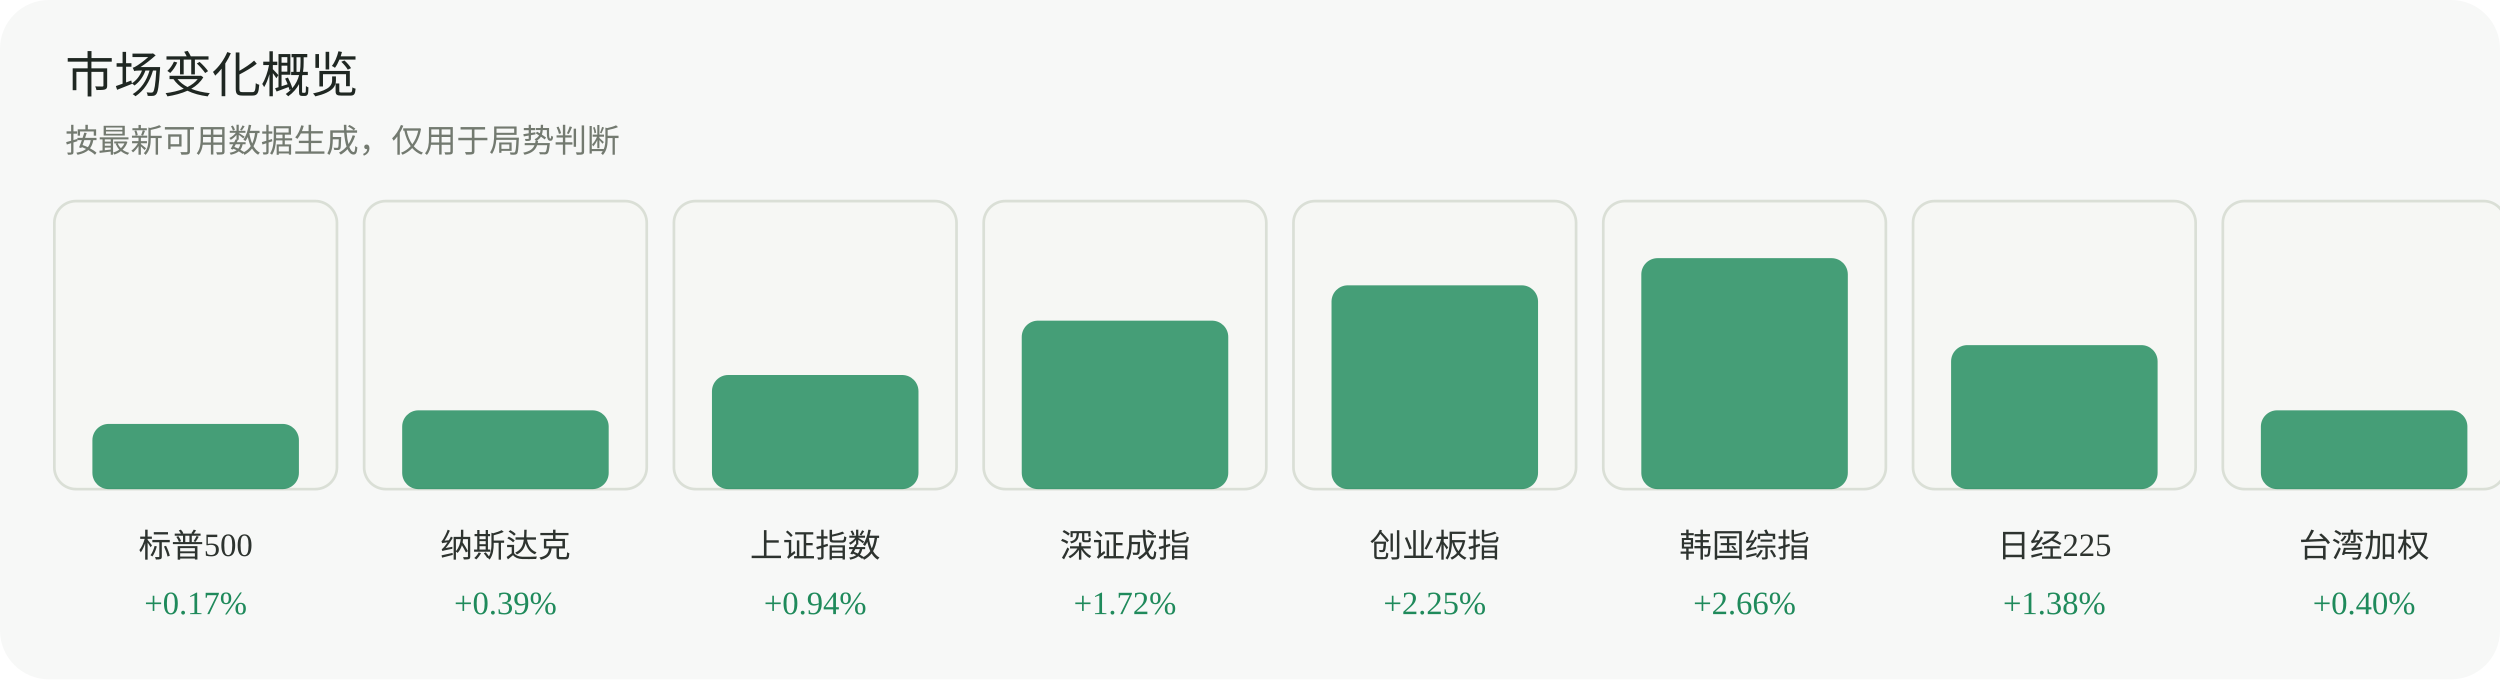
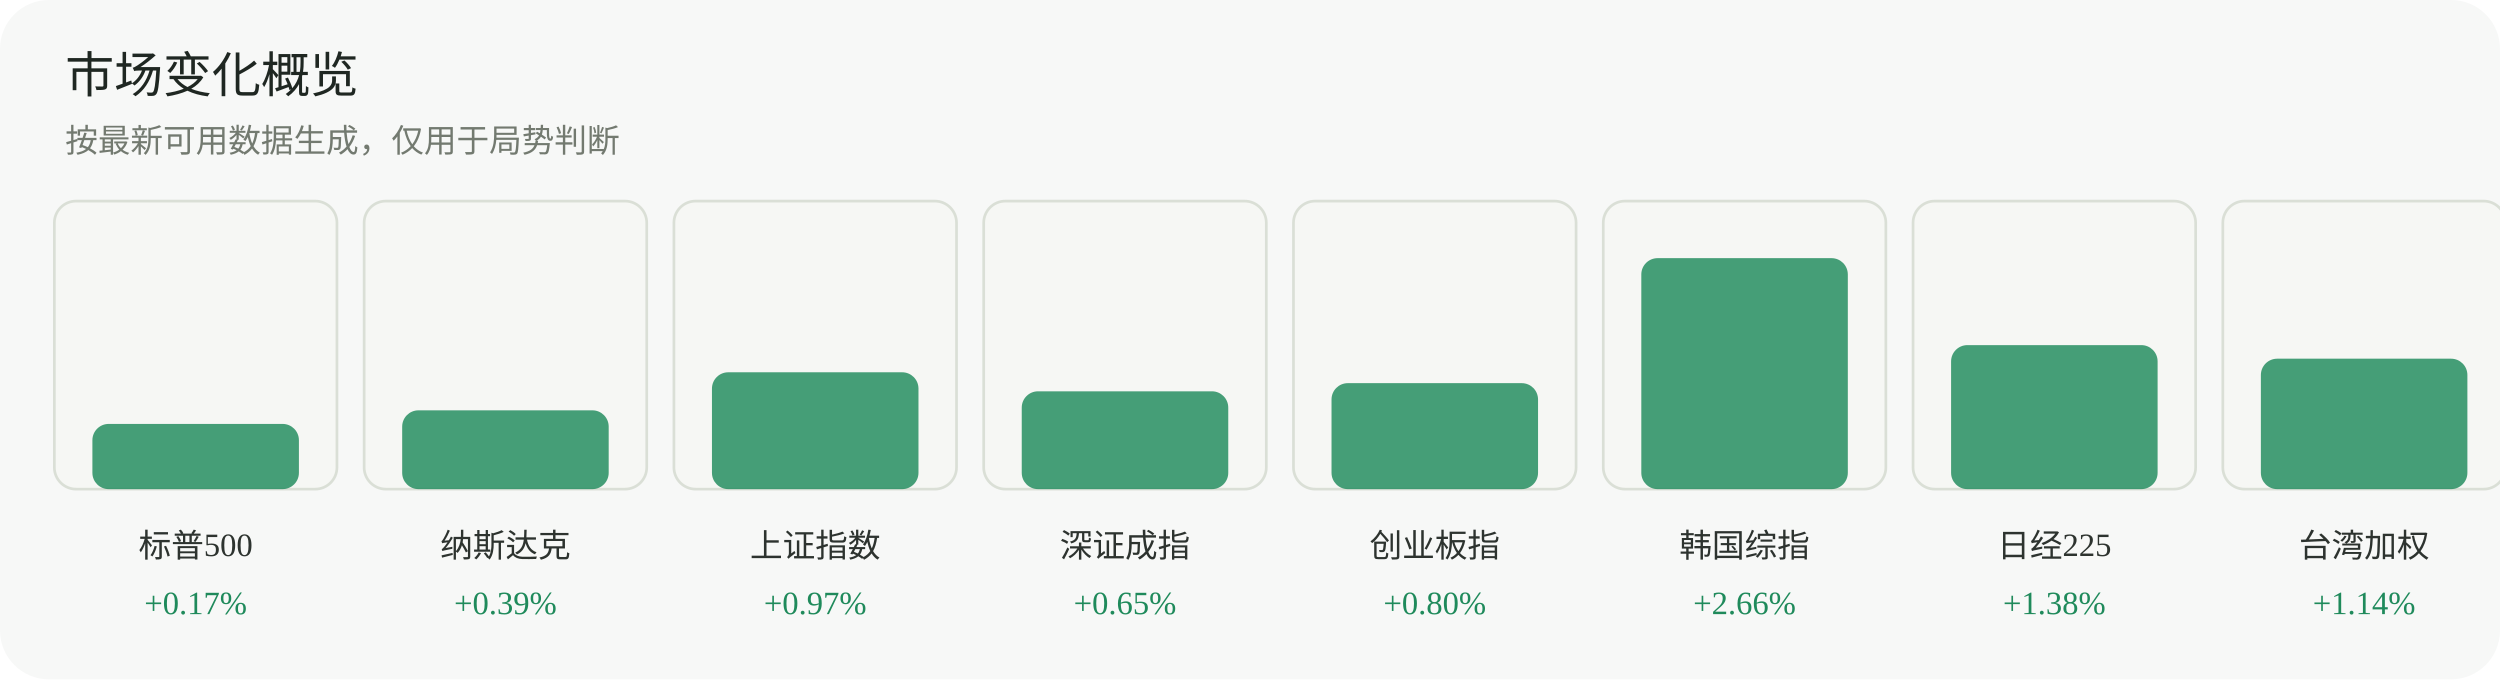
<svg xmlns="http://www.w3.org/2000/svg" width="920" height="250" viewBox="0 0 920 250" role="img" aria-label="市场变化概览">
  <rect width="920" height="250" rx="18" fill="#f7f8f7" />
  <text x="24" y="34" font-family="Inter, 'Segoe UI', sans-serif" font-size="18" fill="#1f2722">市场变化概览</text>
  <text x="24" y="56" font-family="Inter, 'Segoe UI', sans-serif" font-size="12" fill="#737a70">按最新可用数据生成，仅用于局势判断</text>
  <g>
    <rect x="20" y="74" width="104" height="106" rx="8" fill="#f6f7f4" stroke="#dadfd6" />
    <rect x="34" y="156" width="76" height="24" rx="6" fill="#1f8a5b" opacity="0.82" />
    <text x="72.0" y="205" text-anchor="middle" font-size="12" fill="#2d332f">标普500</text>
    <text x="72.0" y="226" text-anchor="middle" font-size="12" fill="#1f8a5b">+0.17%</text>
  </g>
  <g>
    <rect x="134" y="74" width="104" height="106" rx="8" fill="#f6f7f4" stroke="#dadfd6" />
    <rect x="148" y="151" width="76" height="29" rx="6" fill="#1f8a5b" opacity="0.82" />
    <text x="186.0" y="205" text-anchor="middle" font-size="12" fill="#2d332f">纳斯达克</text>
    <text x="186.0" y="226" text-anchor="middle" font-size="12" fill="#1f8a5b">+0.39%</text>
  </g>
  <g>
    <rect x="248" y="74" width="104" height="106" rx="8" fill="#f6f7f4" stroke="#dadfd6" />
-     <rect x="262" y="138" width="76" height="42" rx="6" fill="#1f8a5b" opacity="0.82" />
+     <rect x="262" y="137" width="76" height="43" rx="6" fill="#1f8a5b" opacity="0.82" />
    <text x="300.0" y="205" text-anchor="middle" font-size="12" fill="#2d332f">上证指数</text>
-     <text x="300.0" y="226" text-anchor="middle" font-size="12" fill="#1f8a5b">+0.94%</text>
+     <text x="300.0" y="226" text-anchor="middle" font-size="12" fill="#1f8a5b">+0.97%</text>
  </g>
  <g>
    <rect x="362" y="74" width="104" height="106" rx="8" fill="#f6f7f4" stroke="#dadfd6" />
-     <rect x="376" y="118" width="76" height="62" rx="6" fill="#1f8a5b" opacity="0.82" />
+     <rect x="376" y="144" width="76" height="36" rx="6" fill="#1f8a5b" opacity="0.82" />
    <text x="414.0" y="205" text-anchor="middle" font-size="12" fill="#2d332f">深证成指</text>
-     <text x="414.0" y="226" text-anchor="middle" font-size="12" fill="#1f8a5b">+1.72%</text>
+     <text x="414.0" y="226" text-anchor="middle" font-size="12" fill="#1f8a5b">+0.65%</text>
  </g>
  <g>
    <rect x="476" y="74" width="104" height="106" rx="8" fill="#f6f7f4" stroke="#dadfd6" />
-     <rect x="490" y="105" width="76" height="75" rx="6" fill="#1f8a5b" opacity="0.82" />
+     <rect x="490" y="141" width="76" height="39" rx="6" fill="#1f8a5b" opacity="0.82" />
    <text x="528.0" y="205" text-anchor="middle" font-size="12" fill="#2d332f">创业板指</text>
-     <text x="528.0" y="226" text-anchor="middle" font-size="12" fill="#1f8a5b">+2.25%</text>
+     <text x="528.0" y="226" text-anchor="middle" font-size="12" fill="#1f8a5b">+0.80%</text>
  </g>
  <g>
    <rect x="590" y="74" width="104" height="106" rx="8" fill="#f6f7f4" stroke="#dadfd6" />
    <rect x="604" y="95" width="76" height="85" rx="6" fill="#1f8a5b" opacity="0.82" />
    <text x="642.0" y="205" text-anchor="middle" font-size="12" fill="#2d332f">韩国综指</text>
    <text x="642.0" y="226" text-anchor="middle" font-size="12" fill="#1f8a5b">+2.66%</text>
  </g>
  <g>
    <rect x="704" y="74" width="104" height="106" rx="8" fill="#f6f7f4" stroke="#dadfd6" />
    <rect x="718" y="127" width="76" height="53" rx="6" fill="#1f8a5b" opacity="0.82" />
    <text x="756.0" y="205" text-anchor="middle" font-size="12" fill="#2d332f">日经225</text>
    <text x="756.0" y="226" text-anchor="middle" font-size="12" fill="#1f8a5b">+1.38%</text>
  </g>
  <g>
    <rect x="818" y="74" width="104" height="106" rx="8" fill="#f6f7f4" stroke="#dadfd6" />
-     <rect x="832" y="151" width="76" height="29" rx="6" fill="#1f8a5b" opacity="0.82" />
+     <rect x="832" y="132" width="76" height="48" rx="6" fill="#1f8a5b" opacity="0.82" />
    <text x="870.0" y="205" text-anchor="middle" font-size="12" fill="#2d332f">台湾加权</text>
-     <text x="870.0" y="226" text-anchor="middle" font-size="12" fill="#1f8a5b">+0.40%</text>
+     <text x="870.0" y="226" text-anchor="middle" font-size="12" fill="#1f8a5b">+1.14%</text>
  </g>
</svg>
